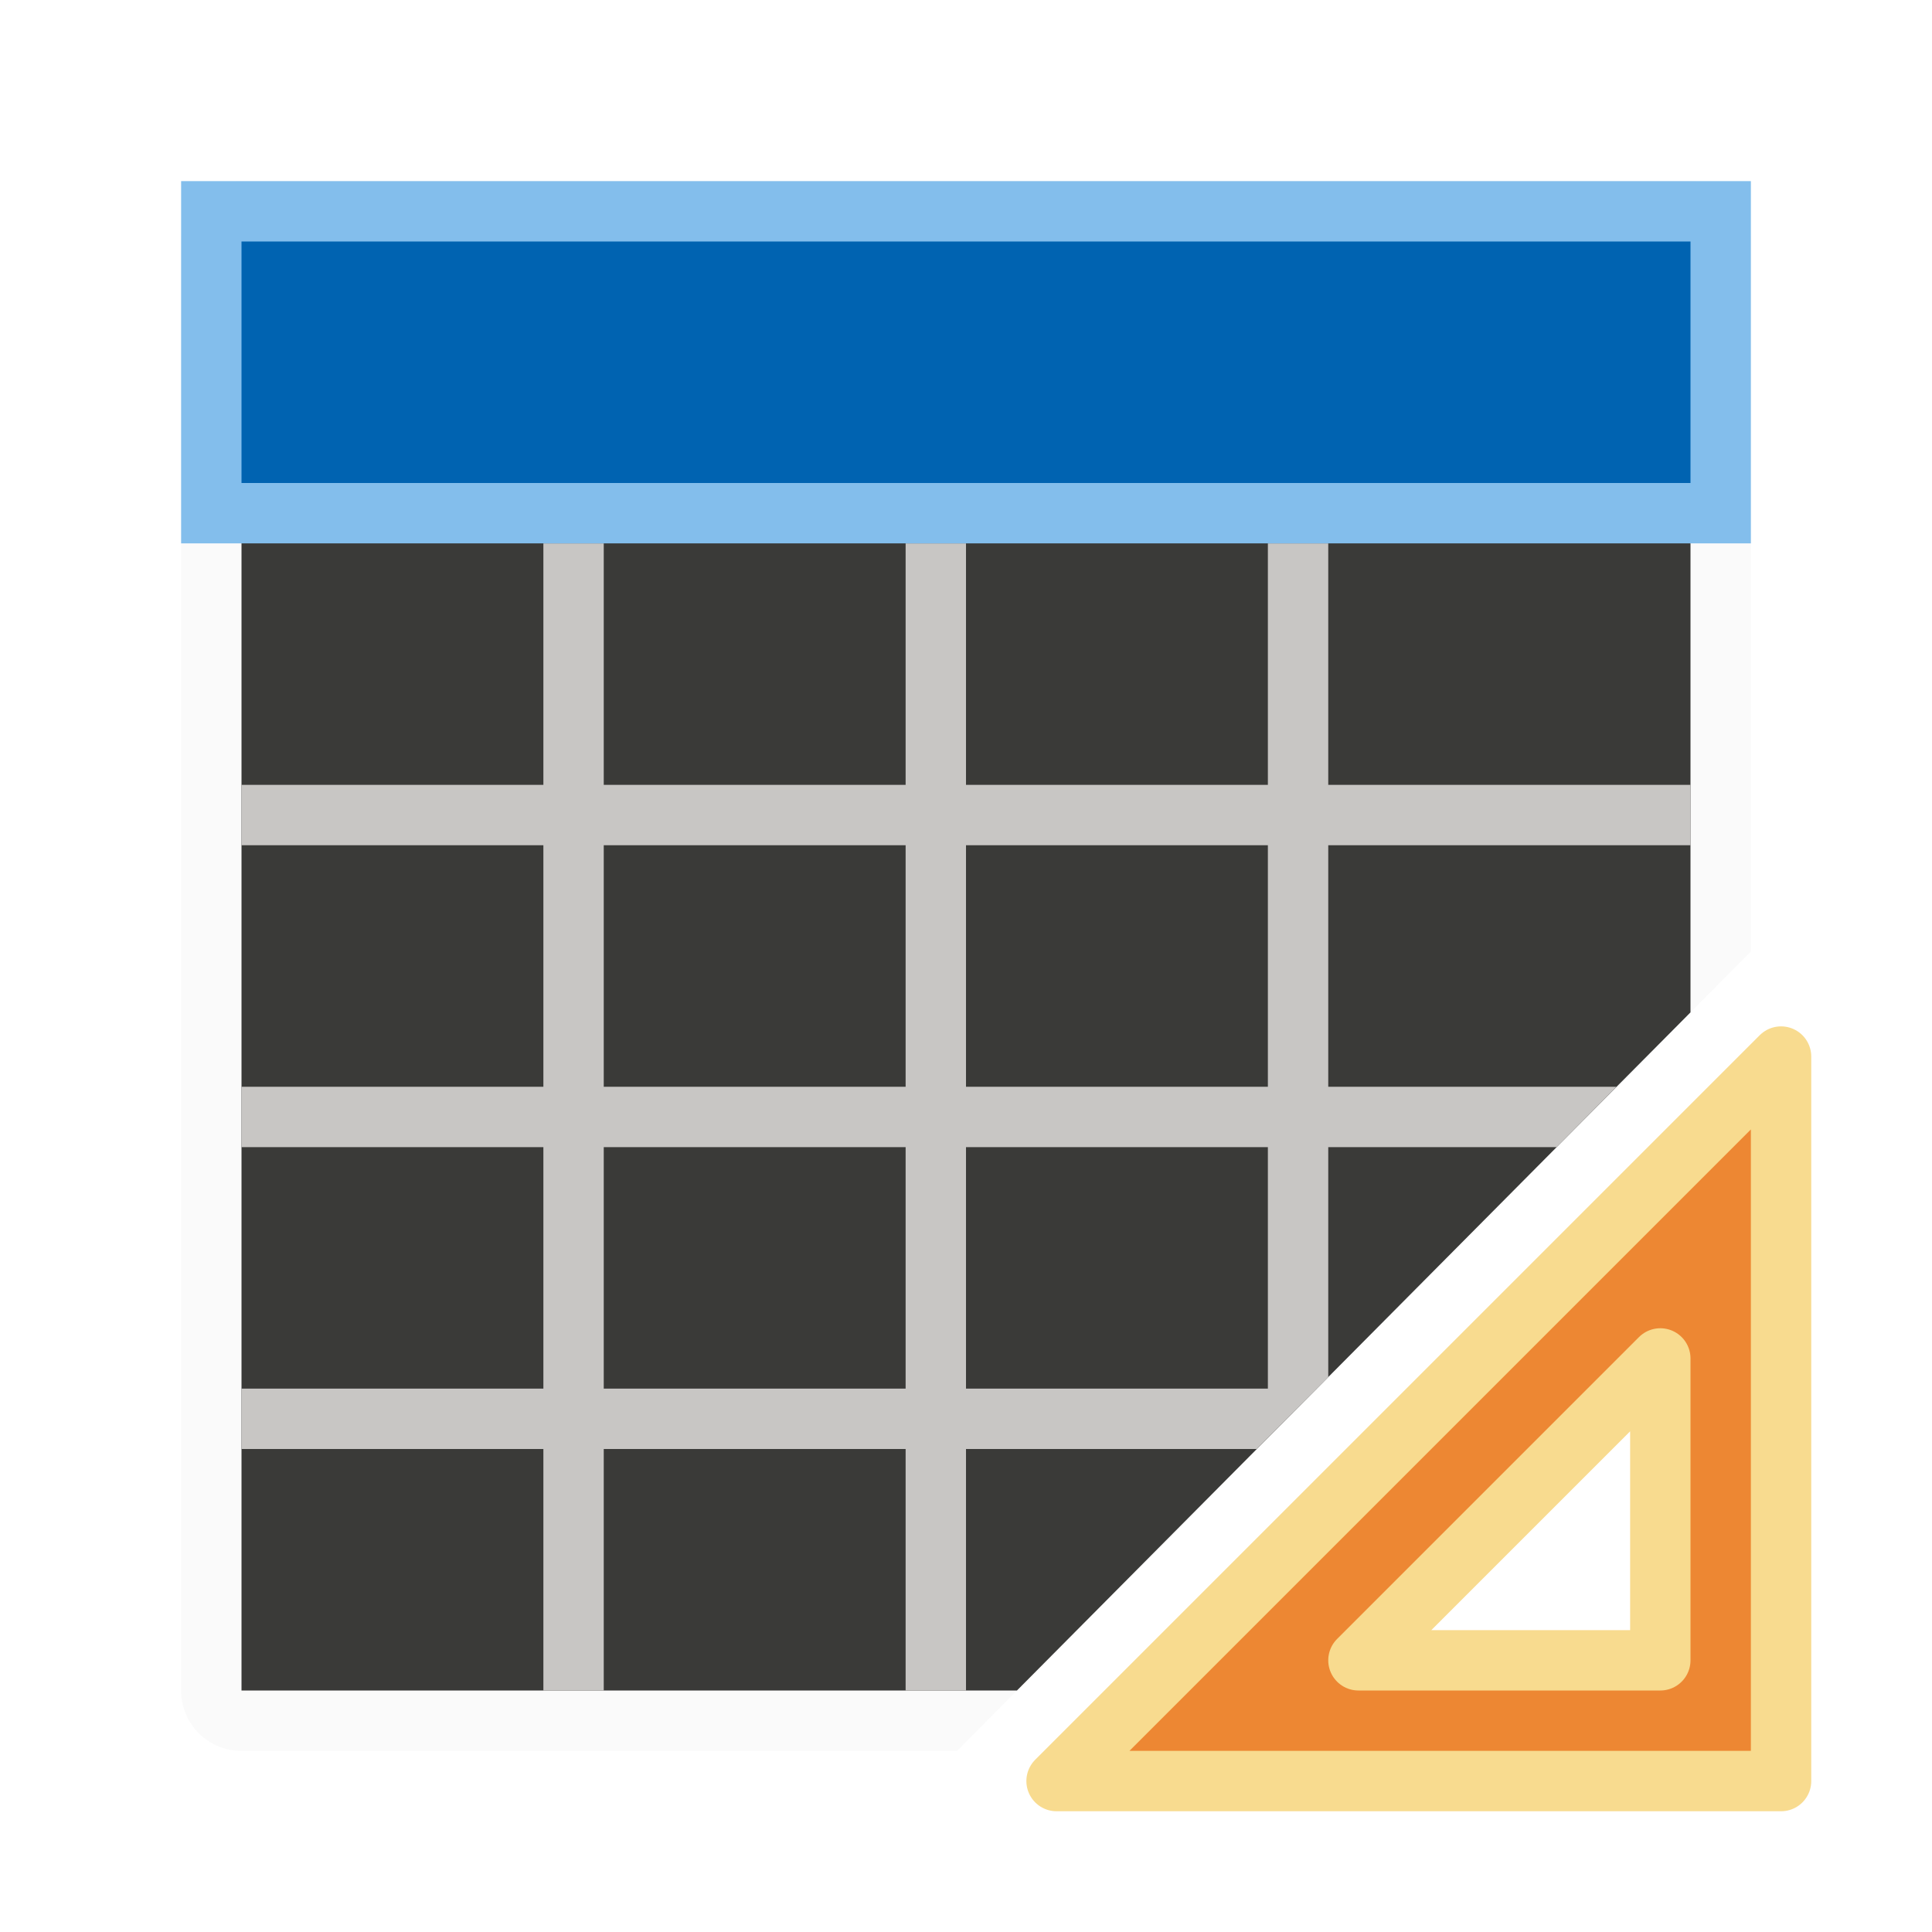
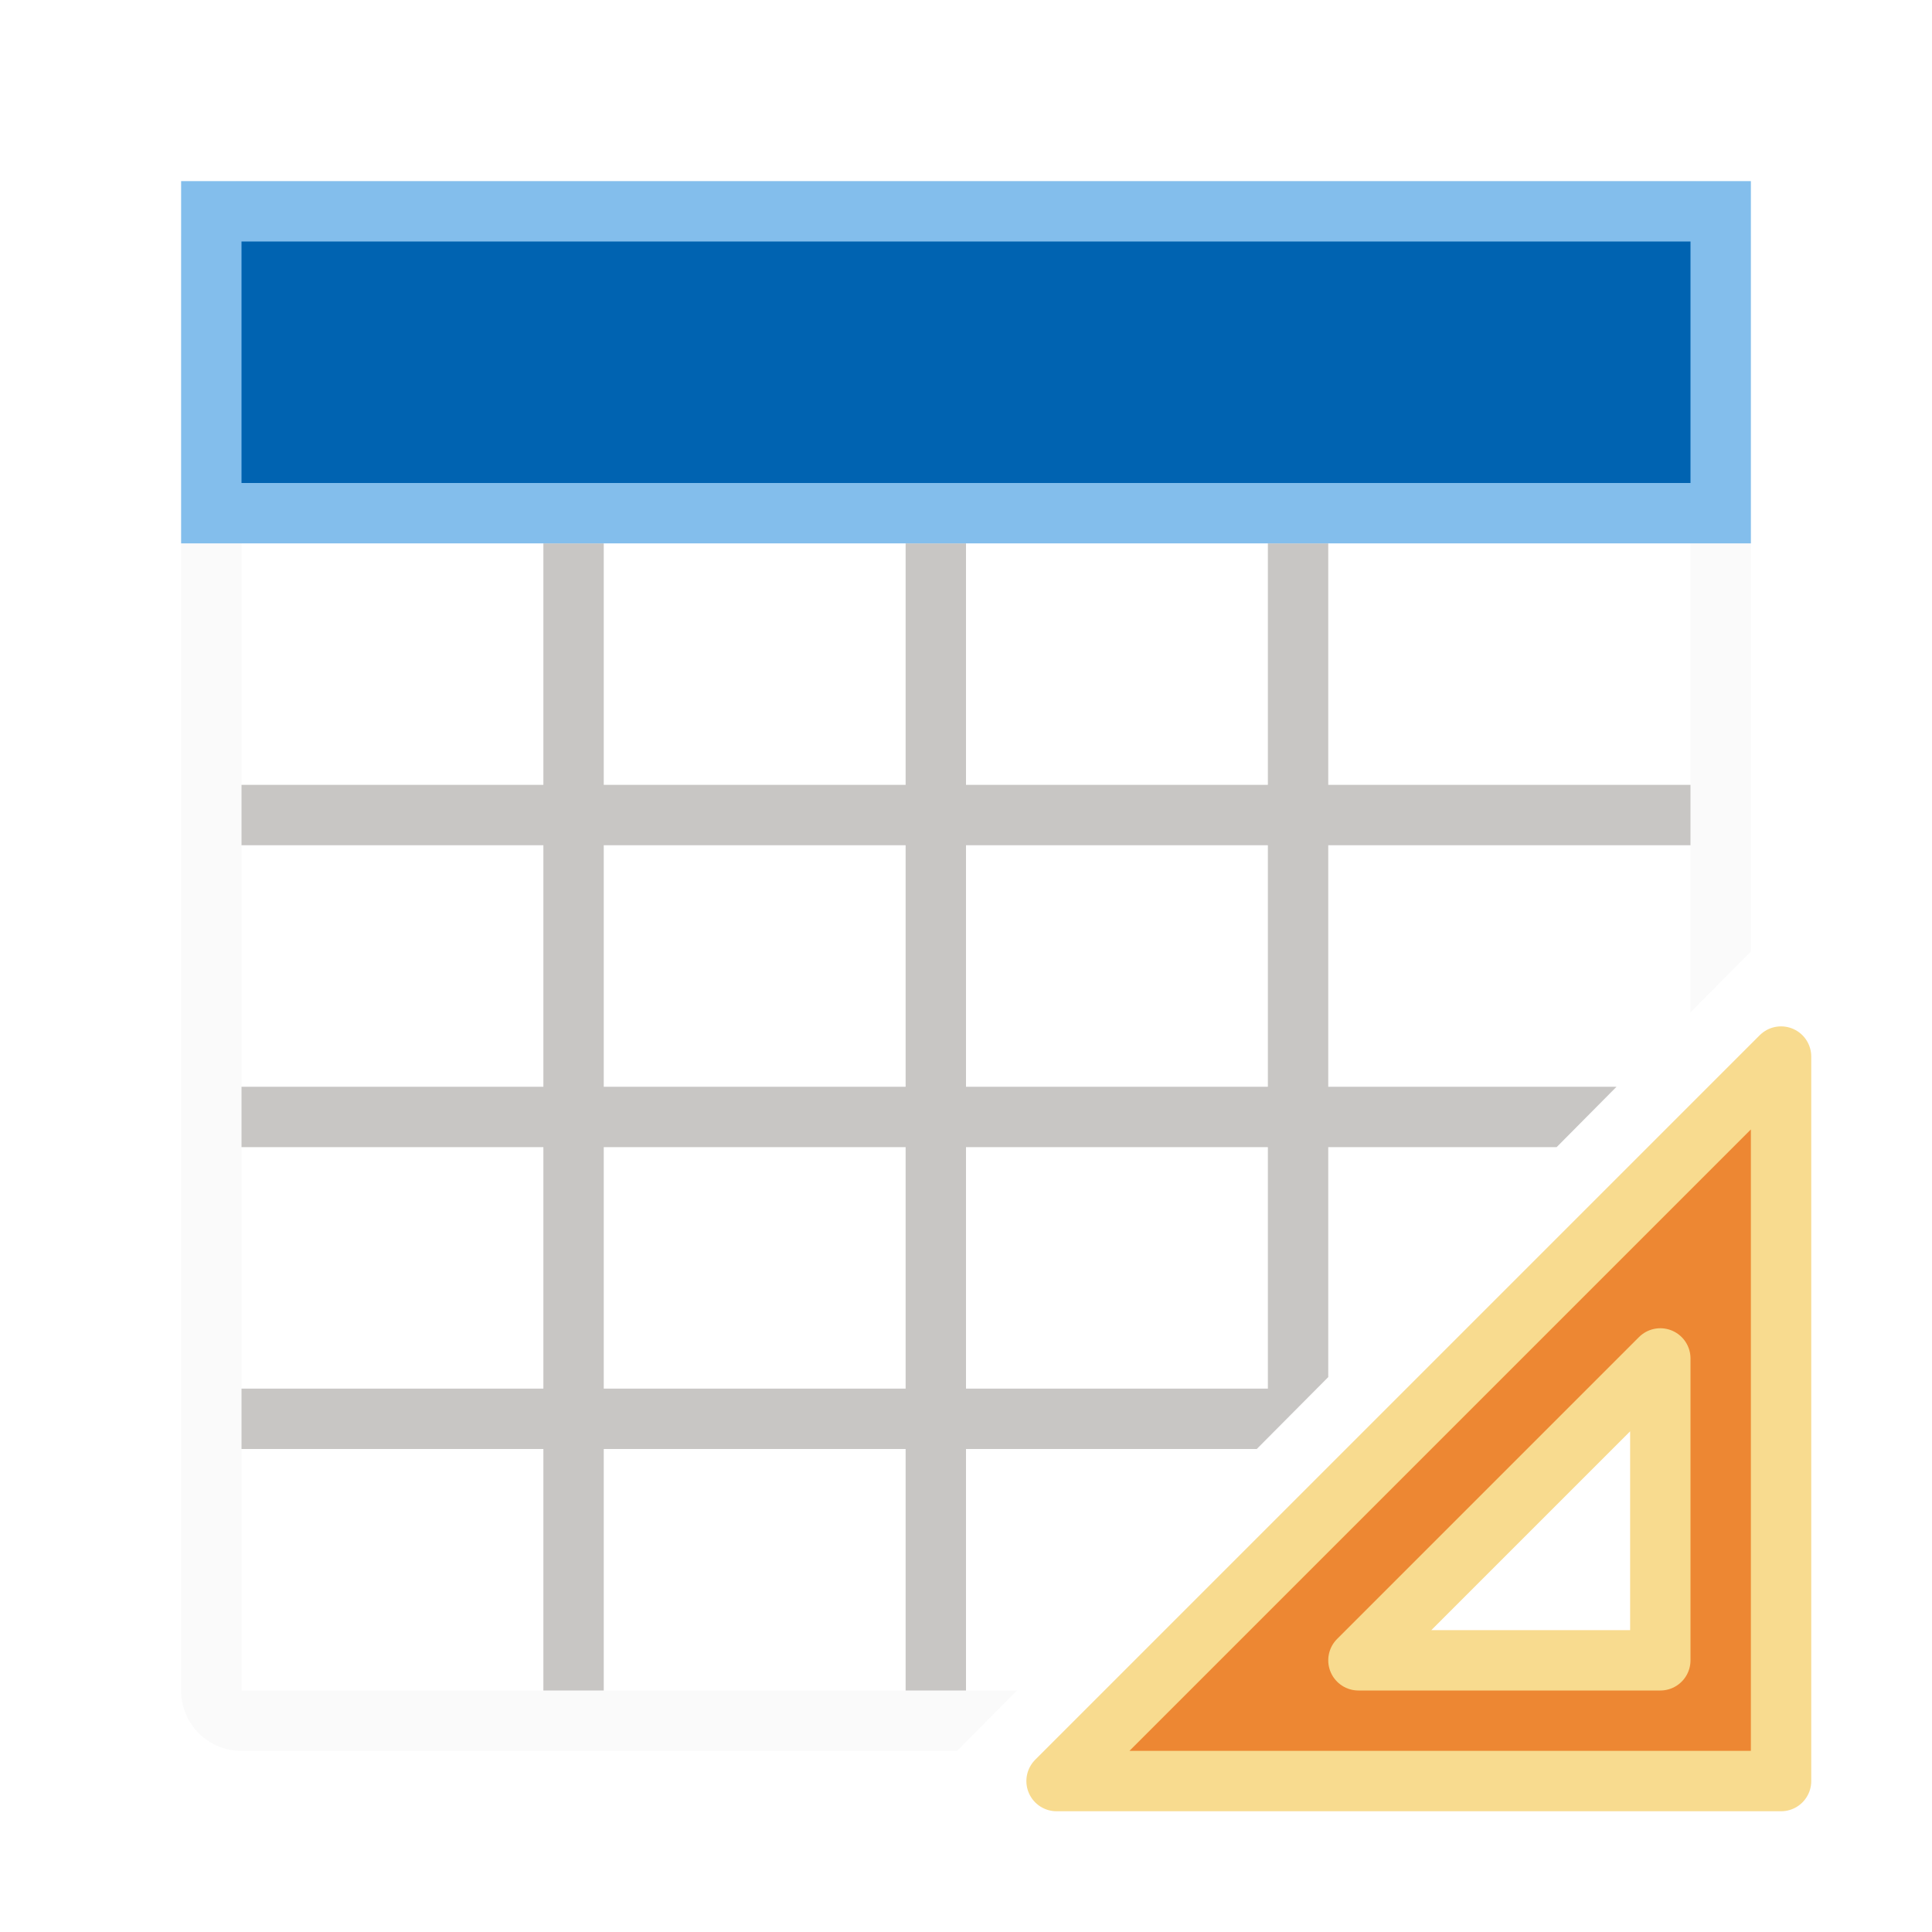
<svg xmlns="http://www.w3.org/2000/svg" viewBox="0 0 32 32">
-   <path d="m4 3c-.554 0-1 .446-1 1v12 12c0 .554.446 1 1 1h11.852l.992-1h-12.844v-12-9h24v9 .768l1-1.008v-11.76c0-.554-.446-1-1-1z" fill="#fafafa" />
-   <path d="m4 7v21h12.844l11.156-11.232v-9.768z" fill="#3a3a38" />
+   <path d="m4 3c-.554 0-1 .446-1 1v24c0 .554.446 1 1 1h11.852l.992-1h-12.844c0-7 0-14 0-21h24v9 .768l1-1.008v-11.76c0-.554-.446-1-1-1z" fill="#fafafa" />
  <path d="m9 9v4h-5v1h5v4h-5v1h5v4h-5v1h5v4h1v-4h5v4h1v-4h4.816l1.184-1.191v-3.809h3.783l.992-1h-4.775v-4h6v-1h-6v-4h-1v4h-5v-4h-1v4h-5v-4zm1 5h5v4h-5zm6 0h5v4h-5zm-6 5h5v4h-5zm6 0h5v4h-5z" fill="#c8c6c4" />
  <path d="m3 3h26v6h-26z" fill="#83beec" />
  <path d="m4 4h24v4h-24z" fill="#0063b1" stroke-width=".784" />
  <path d="m29.5 17.5-12 12h12zm-2 5v1.476 3.524h-4.5-.5z" fill="#ed8733" fill-rule="evenodd" stroke="#f8db8f" stroke-linecap="round" stroke-linejoin="round" />
</svg>
